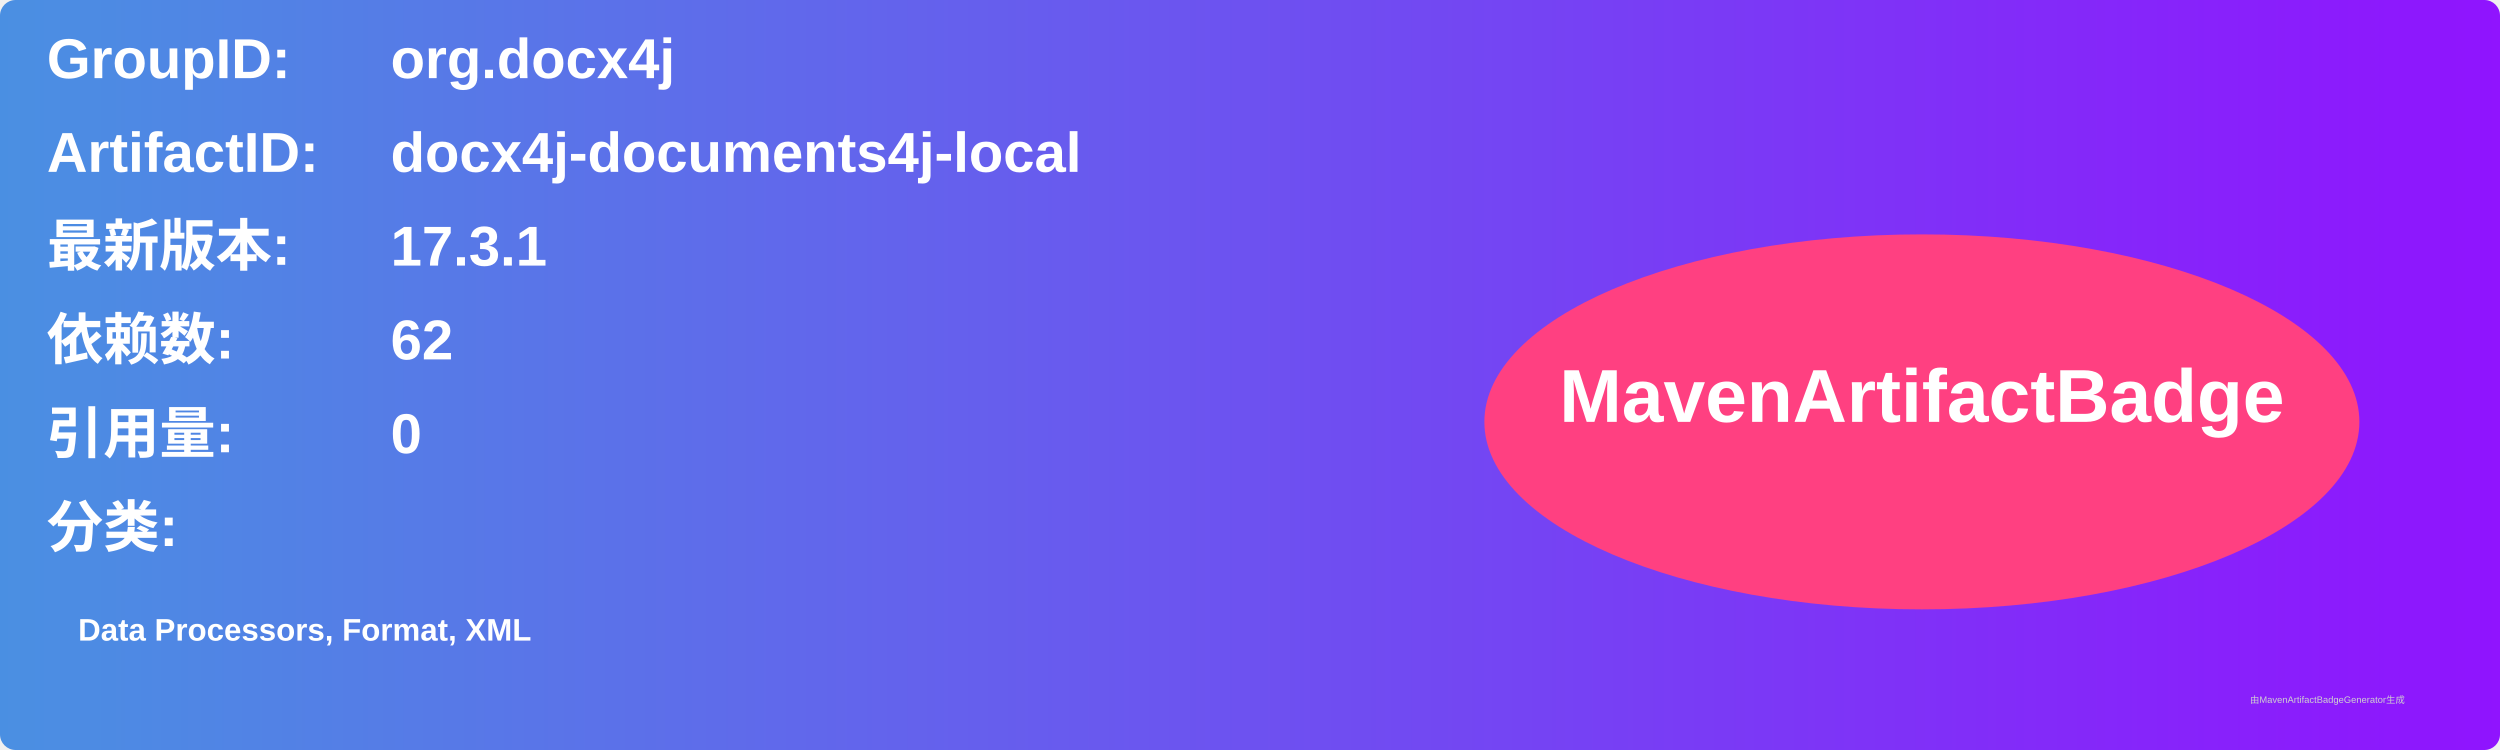
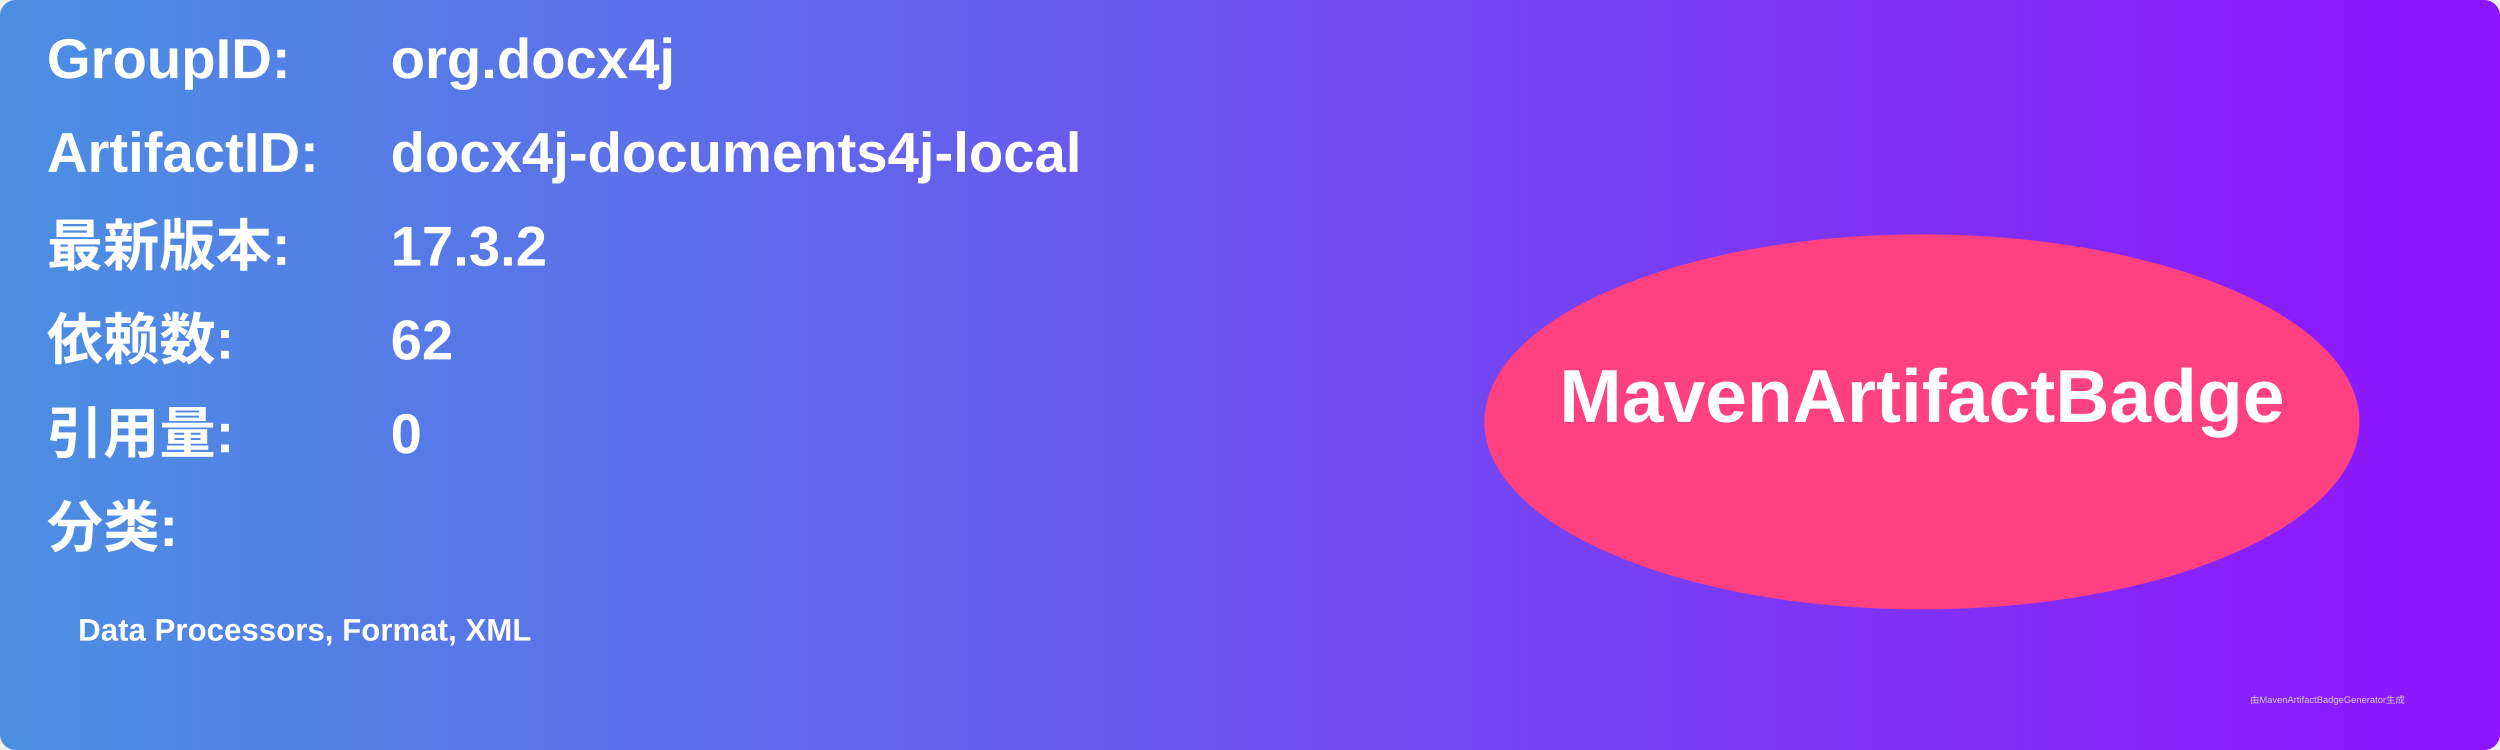
<svg xmlns="http://www.w3.org/2000/svg" width="800" height="240" viewBox="0 0 800 240">
  <linearGradient id="grad" x1="0%" y1="0%" x2="100%" y2="0%">
    <stop offset="0%" stop-color="#4a90e2" />
    <stop offset="100%" stop-color="#9013fe" />
  </linearGradient>
  <rect width="100%" height="100%" rx="5" ry="5" fill="url(#grad)" />
  <g transform="translate(15, 15)">
    <text x="0" y="10" font-family="Arial" font-size="18" fill="white" font-weight="bold" width="260">GroupID:</text>
    <text x="110" y="10" font-family="Arial" font-size="18" fill="white" font-weight="bold" width="460">org.docx4j</text>
    <text x="0" y="40" font-family="Arial" font-size="18" fill="white" font-weight="bold" width="260">ArtifactID:</text>
    <text x="110" y="40" font-family="Arial" font-size="18" fill="white" font-weight="bold" width="460">docx4j-documents4j-local</text>
    <text x="0" y="70" font-family="Arial" font-size="18" fill="white" font-weight="bold">最新版本:</text>
    <text x="110" y="70" font-family="Arial" font-size="18" fill="white" font-weight="bold">
-       <tspan font-weight="bold">17.3.1</tspan>
+       <tspan font-weight="bold">17.3.2</tspan>
    </text>
    <text x="0" y="100" font-family="Arial" font-size="18" fill="white" font-weight="bold">依赖数: </text>
    <text x="110" y="100" font-family="Arial" font-size="18" fill="white">
      <tspan font-weight="bold">62</tspan>
    </text>
    <text x="0" y="130" font-family="Arial" font-size="18" fill="white" font-weight="bold">引用量: </text>
    <text x="110" y="130" font-family="Arial" font-size="18" fill="white">
      <tspan font-weight="bold">0</tspan>
    </text>
    <text x="0" y="160" font-family="Arial" font-size="18" fill="white" font-weight="bold">分类:</text>
    <text x="10" y="190" font-family="Arial" font-size="10" fill="white">
      <tspan font-weight="bold">Data Processors, Format, XML</tspan>
    </text>
    <ellipse cx="600" cy="120" rx="140" ry="60" fill="#ff4081" />
    <text x="600" y="120" text-anchor="middle" font-family="Arial" font-size="24" fill="white" font-weight="bold">MavenArtifactBadge</text>
  </g>
  <text x="720" y="225" font-family="Arial" font-size="3" fill="#d0d0d0">由MavenArtifactBadgeGenerator生成</text>
</svg>
